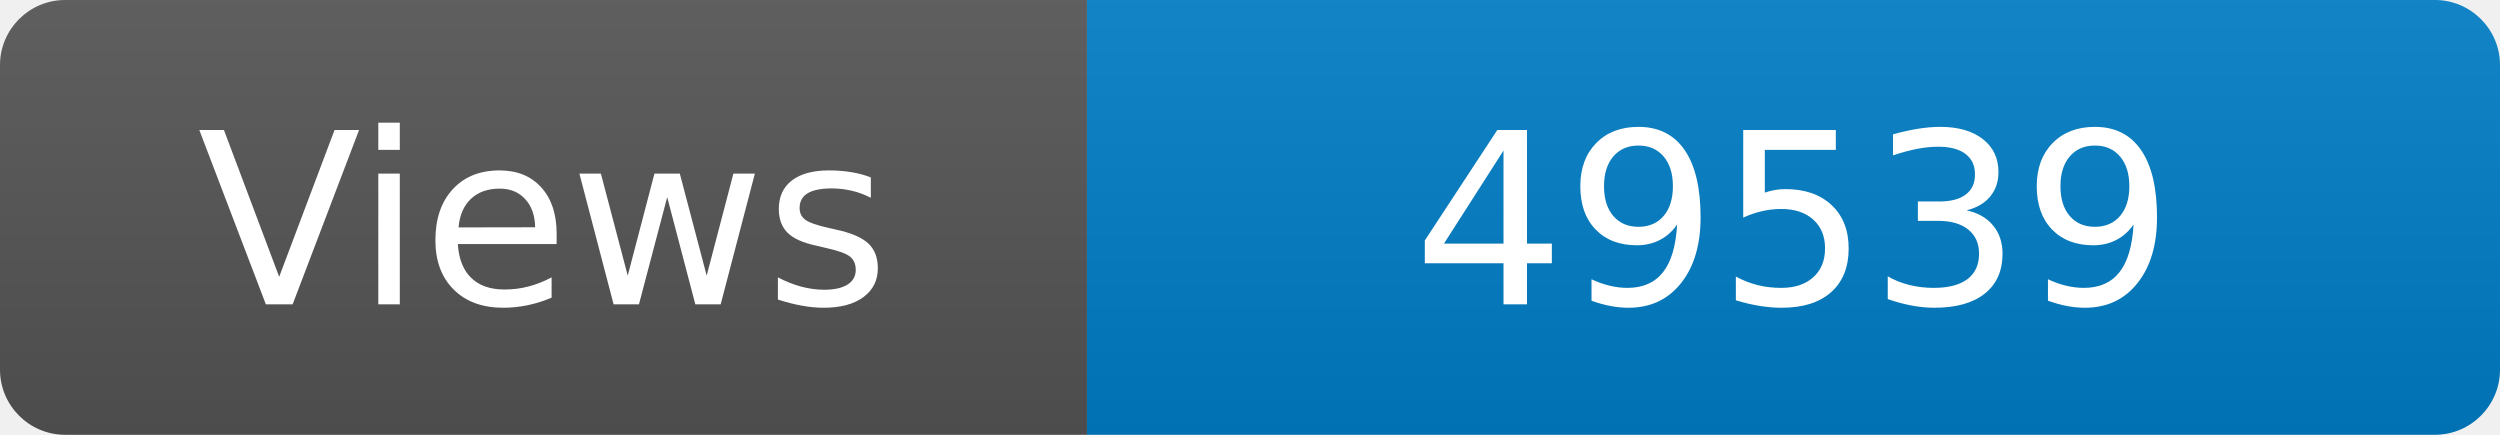
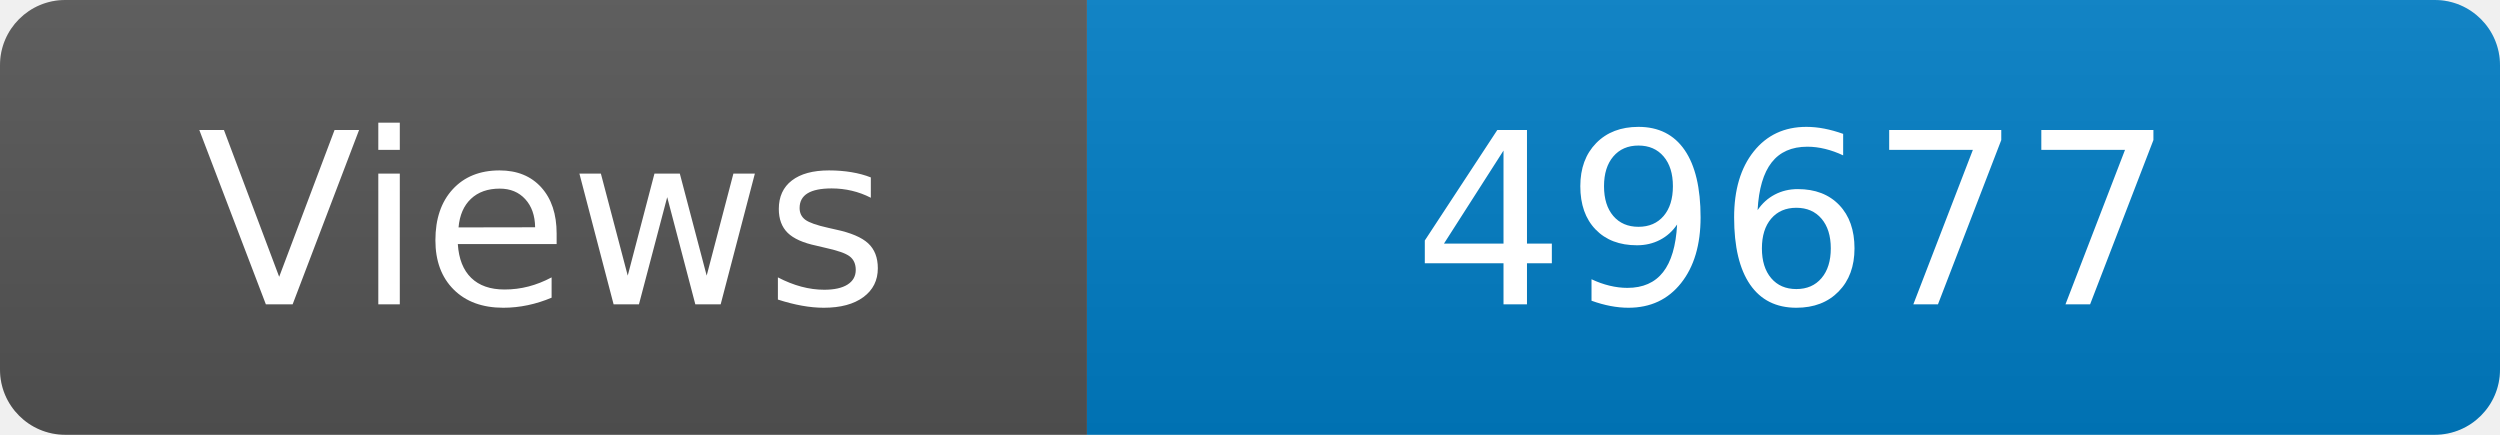
<svg xmlns="http://www.w3.org/2000/svg" width="115" height="20" role="img" aria-label="Maintained?: yes">
  <linearGradient id="s" x2="0" y2="100%">
    <stop offset="0" stop-color="#bbb" stop-opacity=".1" />
    <stop offset="1" stop-opacity=".1" />
  </linearGradient>
  <clipPath id="r">
    <rect width="115" height="20" rx="3" fill="#fff" />
  </clipPath>
  <g clip-path="url(#r)">
    <rect width="50" height="20" fill="#555" />
    <rect x="50" width="160" height="20" fill="#007ec6" />
    <rect width="115" height="20" fill="url(#s)" />
  </g>
  <g fill="#fff" text-anchor="middle" font-family="Verdana,Geneva,DejaVu Sans,sans-serif" font-size="110">
    <text x="250" y="140" transform="scale(.1)" fill="#fff">Views</text>
-     <text x="825" y="140" transform="scale(.1)" fill="#fff">49539</text>
+     <text x="825" y="140" transform="scale(.1)" fill="#fff">49677</text>
  </g>
</svg>
